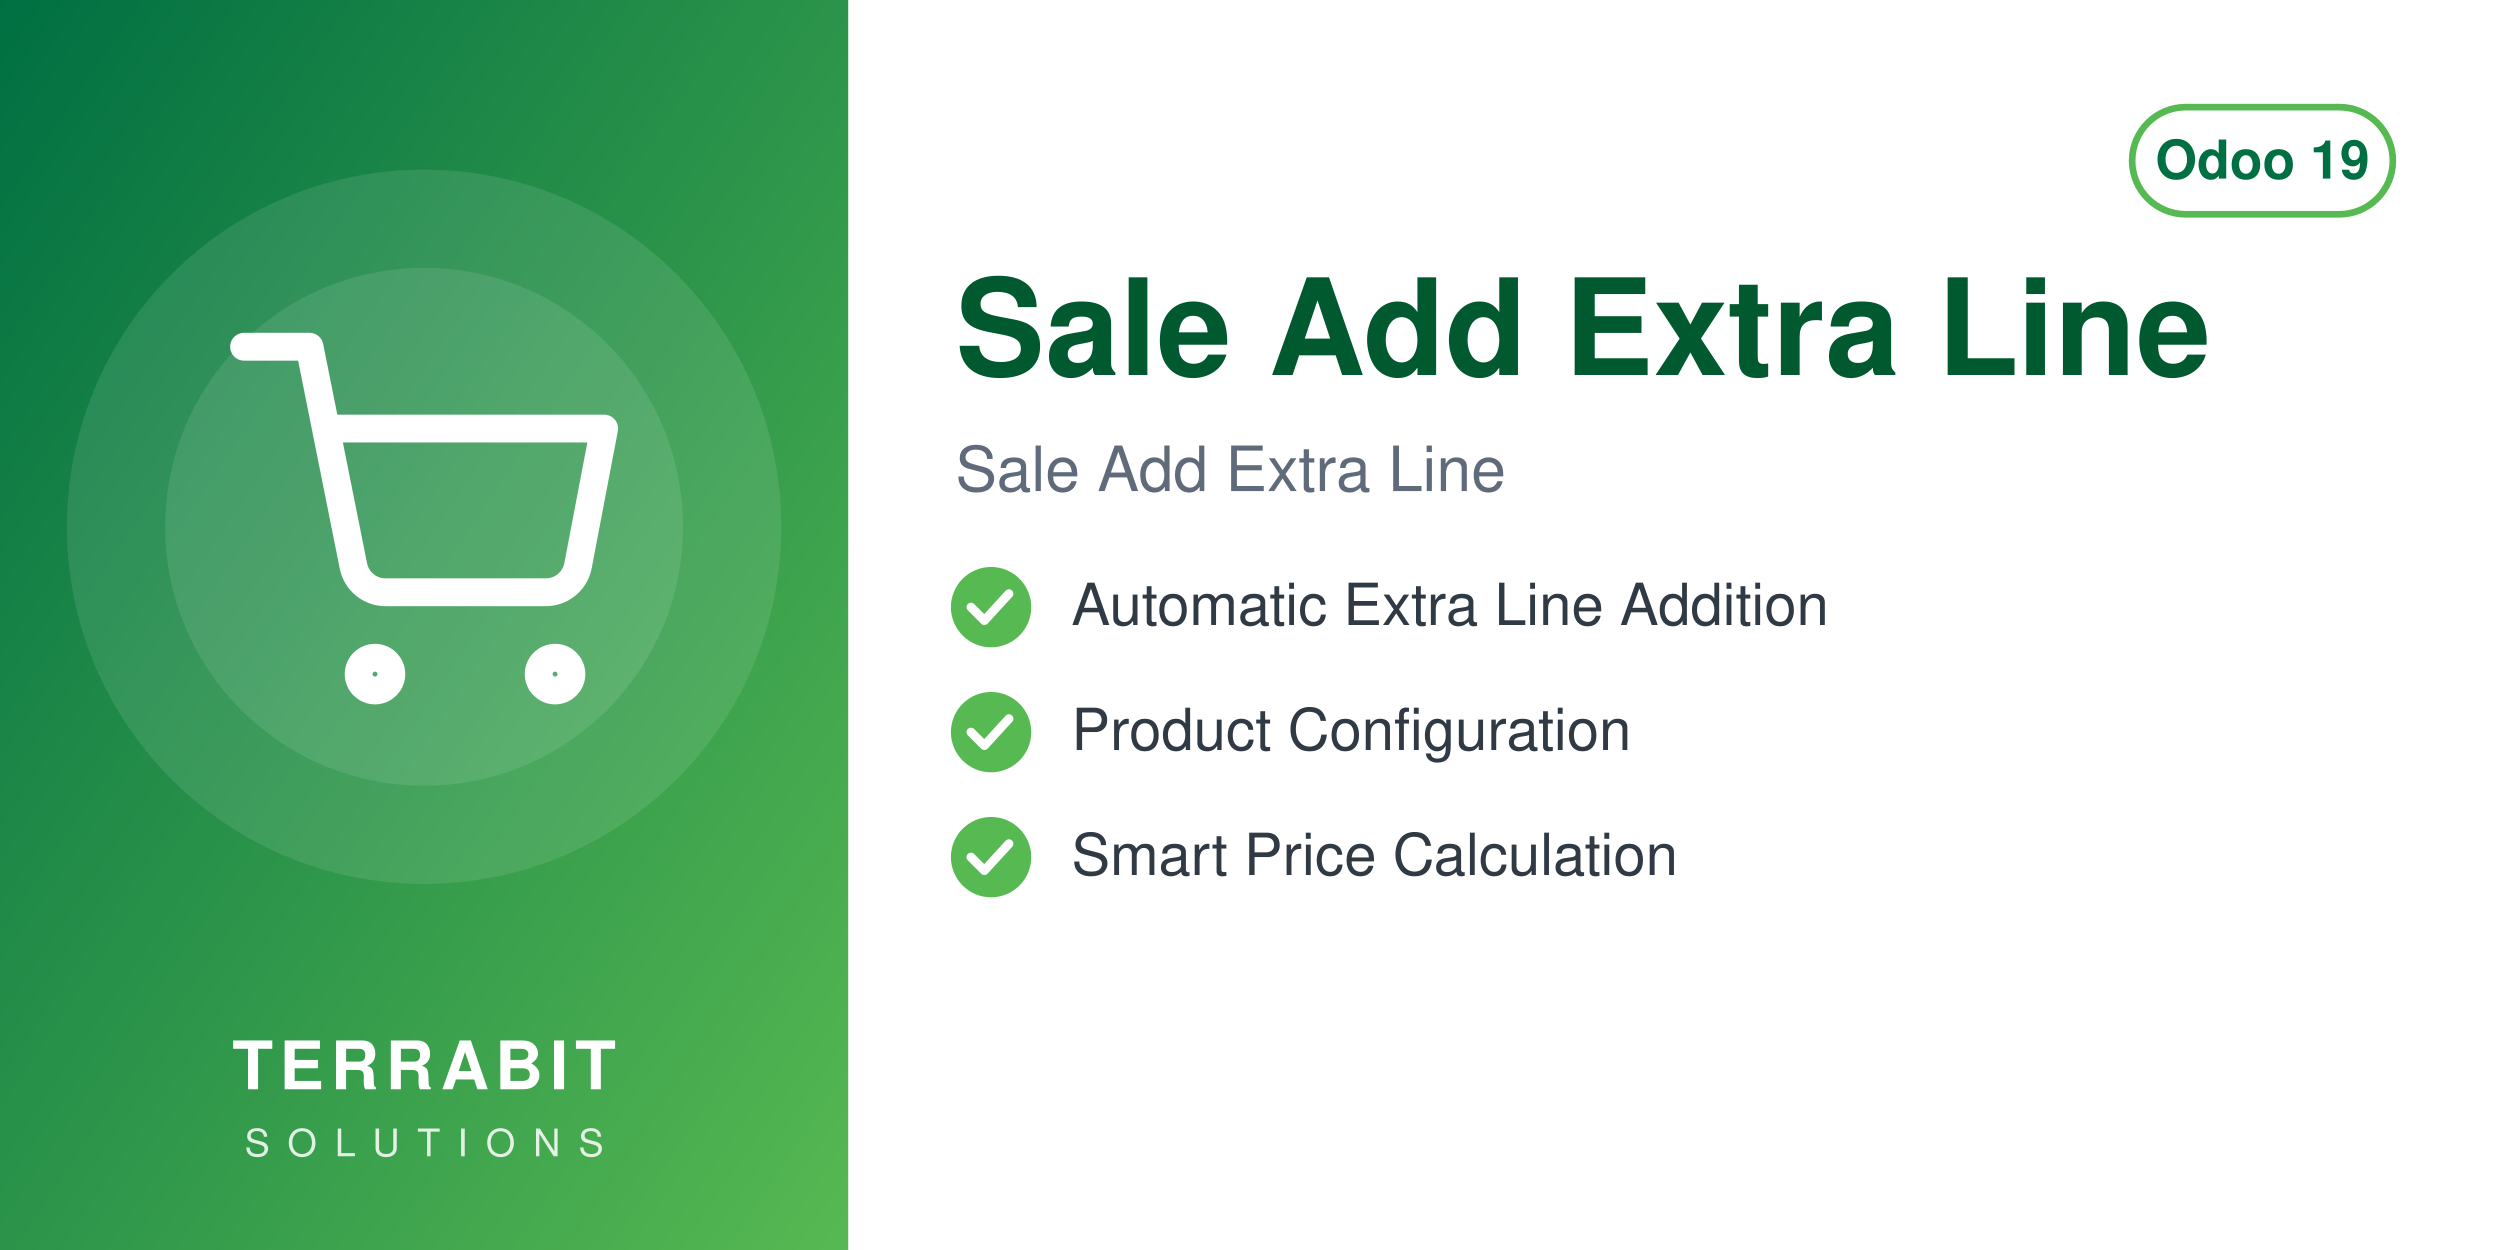
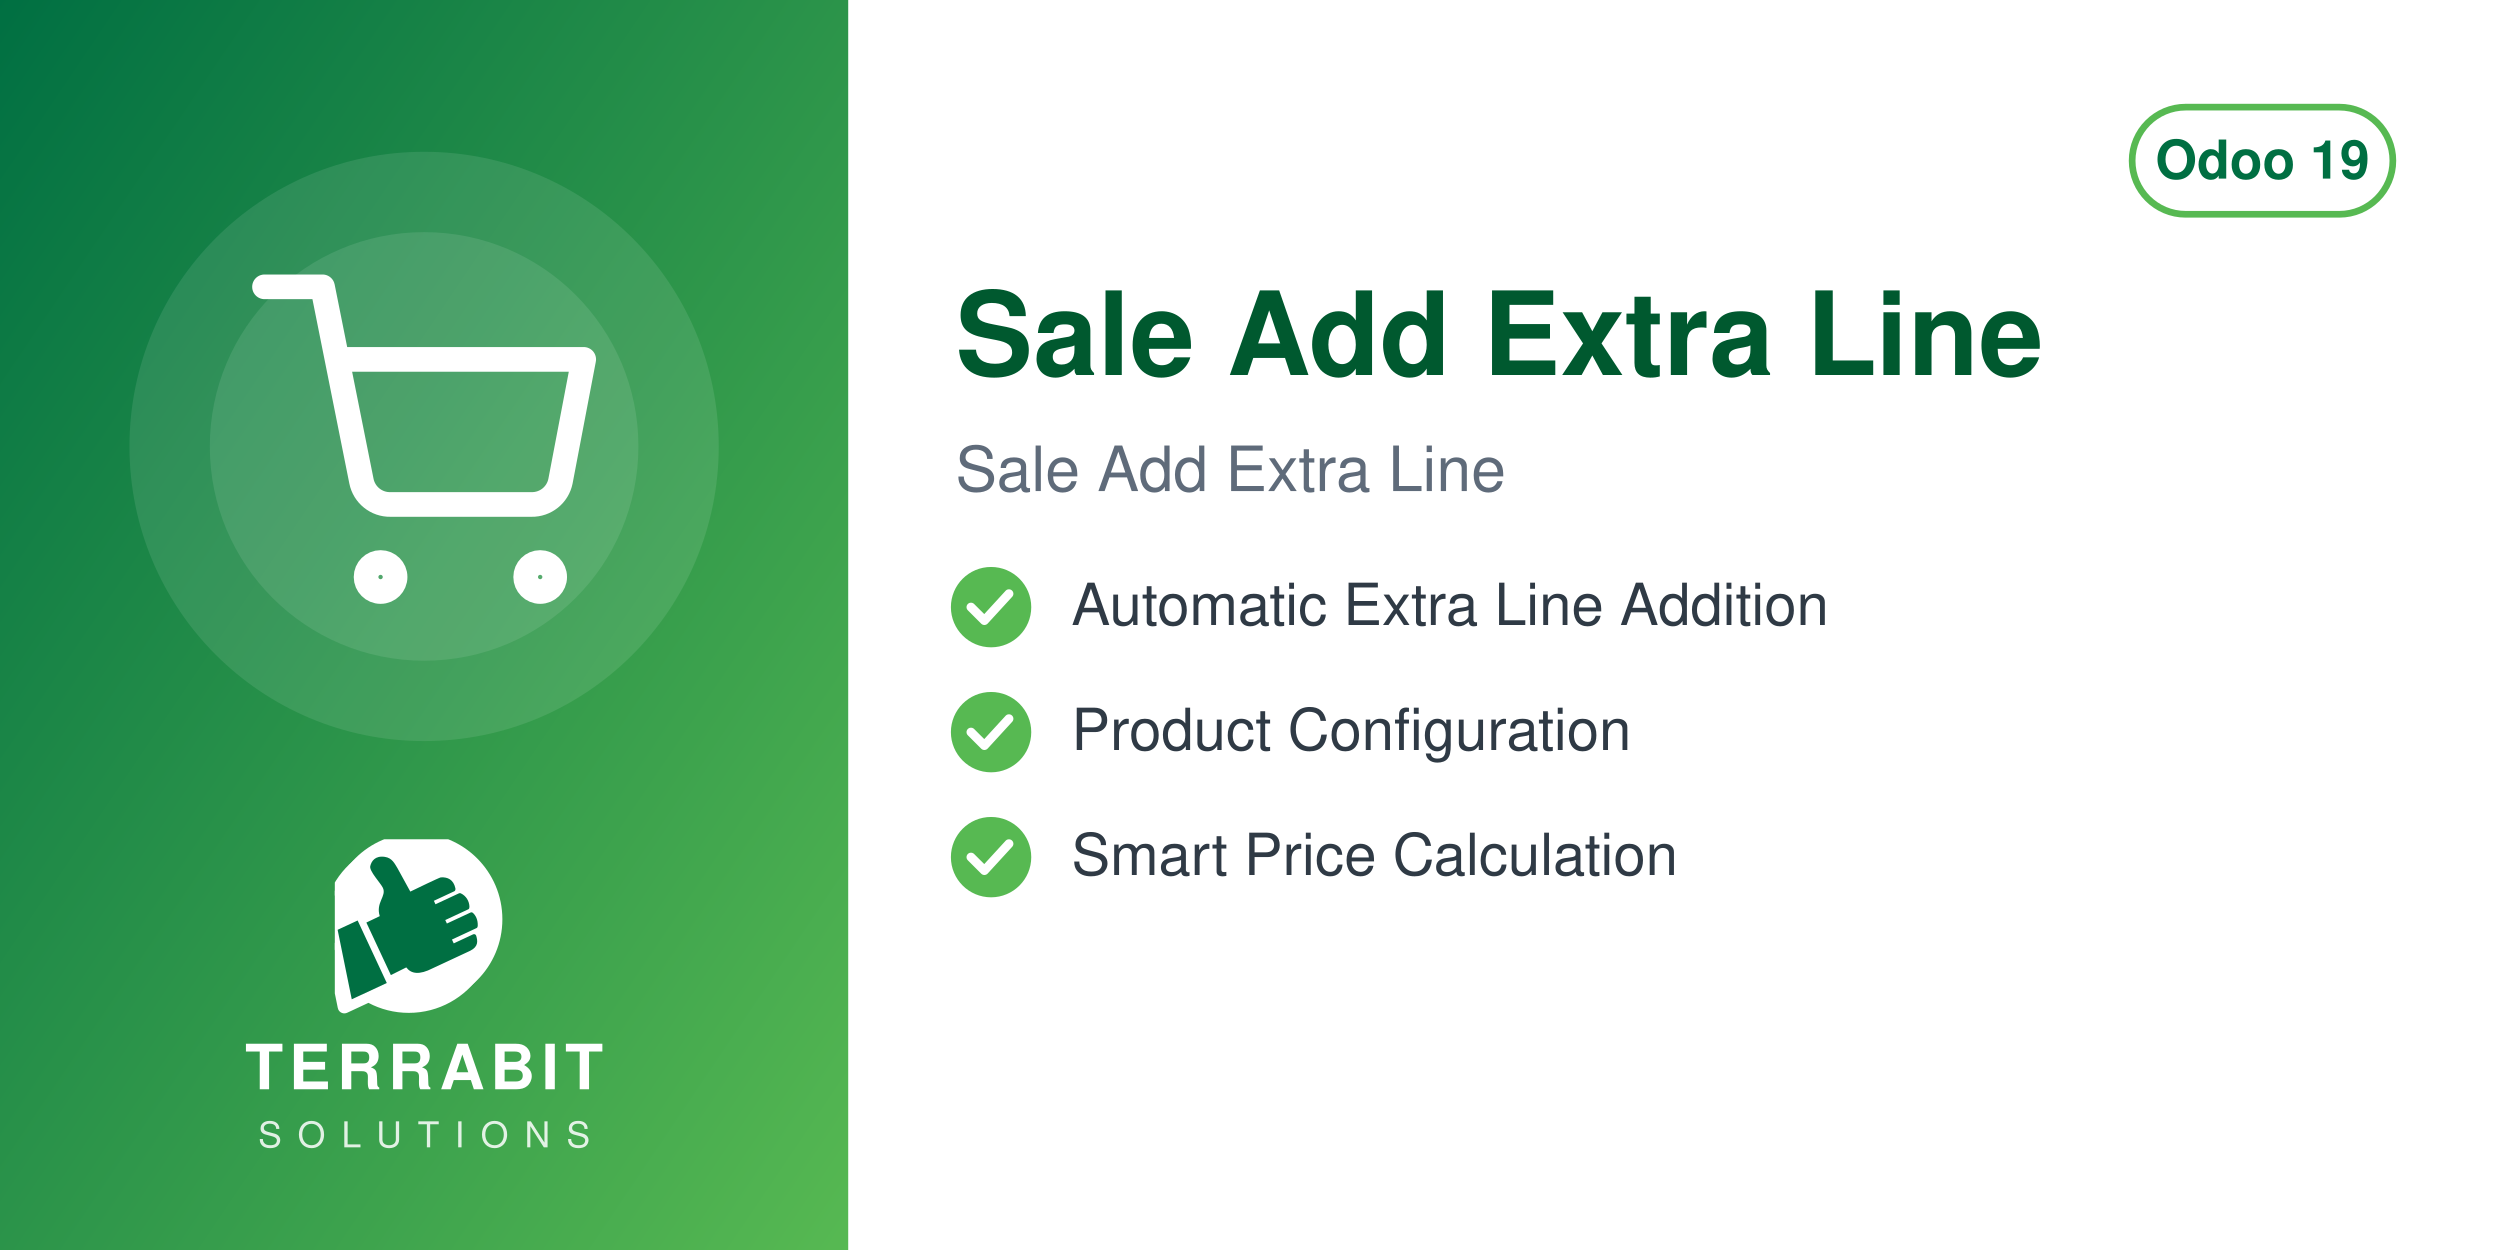
<svg xmlns="http://www.w3.org/2000/svg" width="560" height="280" viewBox="0 0 560 280">
  <defs>
    <linearGradient id="g" x1="0" y1="0" x2="1" y2="1">
      <stop offset="0" stop-color="#006F42" />
      <stop offset="1" stop-color="#57B952" />
    </linearGradient>
  </defs>
  <rect width="560" height="280" fill="#FFFFFF" />
  <rect width="190" height="280" fill="url(#g)" />
-   <circle cx="95.0" cy="118" r="80" fill="white" opacity="0.10" />
-   <circle cx="95.0" cy="118" r="58" fill="white" opacity="0.10" />
-   <svg x="51.0" y="74.0" width="88" height="88" viewBox="0 0 24 24">
+   <circle cx="95.0" cy="100" r="66" fill="white" opacity="0.10" />
+   <circle cx="95.0" cy="100" r="48" fill="white" opacity="0.10" />
+   <svg x="56.0" y="61.0" width="78" height="78" viewBox="0 0 24 24">
    <g fill="none" stroke="white" stroke-width="1.7" stroke-linecap="round" stroke-linejoin="round">
      <circle cx="9" cy="21" r="1" />
      <circle cx="20" cy="21" r="1" />
      <path d="M1 1h4l2.68 13.39a2 2 0 0 0 2 1.61h9.72a2 2 0 0 0 2-1.61L23 6H6" />
    </g>
  </svg>
-   <text x="95.0" y="244" text-anchor="middle" font-family="Helvetica,Arial,sans-serif" font-size="15" font-weight="800" letter-spacing="1.5" fill="white">TERRABIT</text>
-   <text x="95.0" y="259" text-anchor="middle" font-family="Helvetica,Arial,sans-serif" font-size="8.5" font-weight="500" letter-spacing="4" fill="white" opacity="0.85">SOLUTIONS</text>
+   <svg x="75.0" y="188" width="40" height="40" viewBox="4150 2350 3900 3800" preserveAspectRatio="xMidYMid meet">
+     <path fill="#FFFFFF" d="M7338.82 5241.89c-336.4,511.49 -915.39,849.23 -1573.35,849.23 -318.43,0 -618.3,-79.19 -881.23,-218.8l-465.06 216.37c-72.83,33.95 -159.37,2.44 -193.35,-70.37 -5.59,-12.01 -9.4,-24.39 -11.54,-36.85l-247.52 -1217.33c-54.07,-175.41 -83.21,-361.76 -83.21,-554.92 0,-657.98 337.78,-1237 849.31,-1573.39 -400.37,339.2 -654.6,845.59 -654.6,1411.43 0,184.82 27.28,368.48 81.7,545.13l0.48 1.54 247.97 1219.53 0.08 0.48c1.71,9.89 4.72,19.5 8.96,28.59 26.29,56.38 93.5,80.75 149.87,54.52l479.82 -223.25 14.39 7.64c267.26,141.92 563.34,214.99 865.9,214.99 565.81,0 1072.18,-254.2 1411.38,-654.54z" />
+     <path fill="#FFFFFF" d="M5927.44 2165.35c1039.34,0 1881.91,842.57 1881.91,1881.91 0,1039.34 -842.57,1881.89 -1881.91,1881.89 -318.43,0 -618.33,-79.2 -881.24,-218.81l-465.06 216.38c-72.81,33.95 -159.37,2.44 -193.34,-70.36 -5.59,-12.01 -9.41,-24.4 -11.55,-36.86l-247.56 -1217.47c-54.04,-175.36 -83.16,-361.66 -83.16,-554.76 0,-1039.34 842.56,-1881.91 1881.9,-1881.91z" />
+     <path fill="#006F42" d="M4648.32 4073.59l636.59 1365.17 -765.09 355.96 -308.63 -1517.87 437.13 -203.26zm725.61 1192.32l336.75 -167.88c105.65,140.85 282.69,170.72 576.82,18.8l819.92 -382.33c181.4,-90.13 164.26,-214.57 130.07,-328.43 -4.28,-14.25 -13.68,-24.81 -27.34,-30.7 -13.67,-5.89 -27.61,-5.11 -41.09,1.18l-422.32 196.93 -39.04 -83.72 538.07 -250.91c16.64,-7.76 24.7,-27.69 25.58,-46.04 6.48,-134.33 -44.36,-230.89 -105.84,-285.23 -15.2,-13.44 -35.71,-15.59 -54.12,-7l-513.92 239.64 -35.6 -76.34 506.31 -236.1c17.69,-8.25 22.52,-36.93 21.83,-56.45 -4.1,-117.31 -67.62,-232.74 -187.72,-290.66 -13.94,-6.72 -28.64,-6.36 -42.69,0.19l-511.21 238.38 -35.37 -75.86 448.98 -209.36c20.44,-9.53 25.81,-42.28 21.02,-64.32 -41.02,-189.07 -167.92,-247.8 -318.14,-237.87 -29.39,1.94 -589.86,273.16 -665.95,310.54l-281.84 -513.57c-59.06,-93.13 -112.7,-221.7 -276.47,-245.13 -211.24,-30.22 -291.56,94.38 -316.89,203.13 -25.32,108.75 223.84,365.99 276.05,473.69 85.52,184.27 -161.86,318.11 -68.41,617.99l-292.54 139.94 535.09 1147.51z" />
+   </svg>
+   <text x="95.0" y="244" text-anchor="middle" font-family="Helvetica,Arial,sans-serif" font-size="14" font-weight="800" letter-spacing="1.4" fill="white">TERRABIT</text>
+   <text x="95.0" y="257" text-anchor="middle" font-family="Helvetica,Arial,sans-serif" font-size="8" font-weight="500" letter-spacing="3.6" fill="white" opacity="0.85">SOLUTIONS</text>
  <g>
    <rect x="477.6" y="24" width="58.4" height="24" rx="12" fill="none" stroke="#57B952" stroke-width="1.5" />
    <text x="506.8" y="40" text-anchor="middle" font-family="Helvetica,Arial,sans-serif" font-size="12" font-weight="700" fill="#006F42">Odoo 19</text>
  </g>
-   <text x="214" y="84" font-family="Helvetica,Arial,sans-serif" font-size="30" font-weight="700" fill="#00592F">Sale Add Extra Line</text>
+   <text x="214" y="84" font-family="Helvetica,Arial,sans-serif" font-size="26" font-weight="700" fill="#00592F">Sale Add Extra Line</text>
  <text x="214" y="110" font-family="Helvetica,Arial,sans-serif" font-size="14" fill="#5F6B7A">Sale Add Extra Line</text>
  <circle cx="222" cy="136" r="9" fill="#57B952" />
  <path d="M217.5 136 l3 3 l5.5 -6" fill="none" stroke="white" stroke-width="2" stroke-linecap="round" stroke-linejoin="round" />
  <text x="240" y="140" font-family="Helvetica,Arial,sans-serif" font-size="13" fill="#2F3A45">Automatic Extra Line Addition</text>
  <circle cx="222" cy="164" r="9" fill="#57B952" />
  <path d="M217.5 164 l3 3 l5.5 -6" fill="none" stroke="white" stroke-width="2" stroke-linecap="round" stroke-linejoin="round" />
  <text x="240" y="168" font-family="Helvetica,Arial,sans-serif" font-size="13" fill="#2F3A45">Product Configuration</text>
  <circle cx="222" cy="192" r="9" fill="#57B952" />
  <path d="M217.5 192 l3 3 l5.5 -6" fill="none" stroke="white" stroke-width="2" stroke-linecap="round" stroke-linejoin="round" />
  <text x="240" y="196" font-family="Helvetica,Arial,sans-serif" font-size="13" fill="#2F3A45">Smart Price Calculation</text>
</svg>
